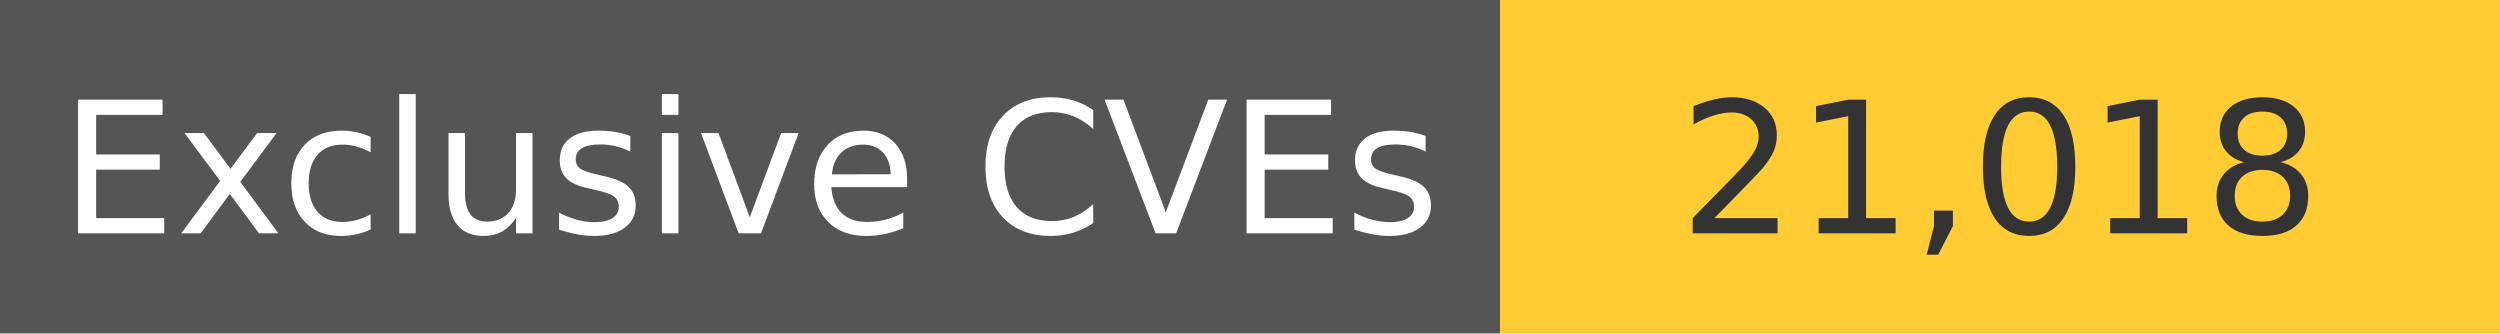
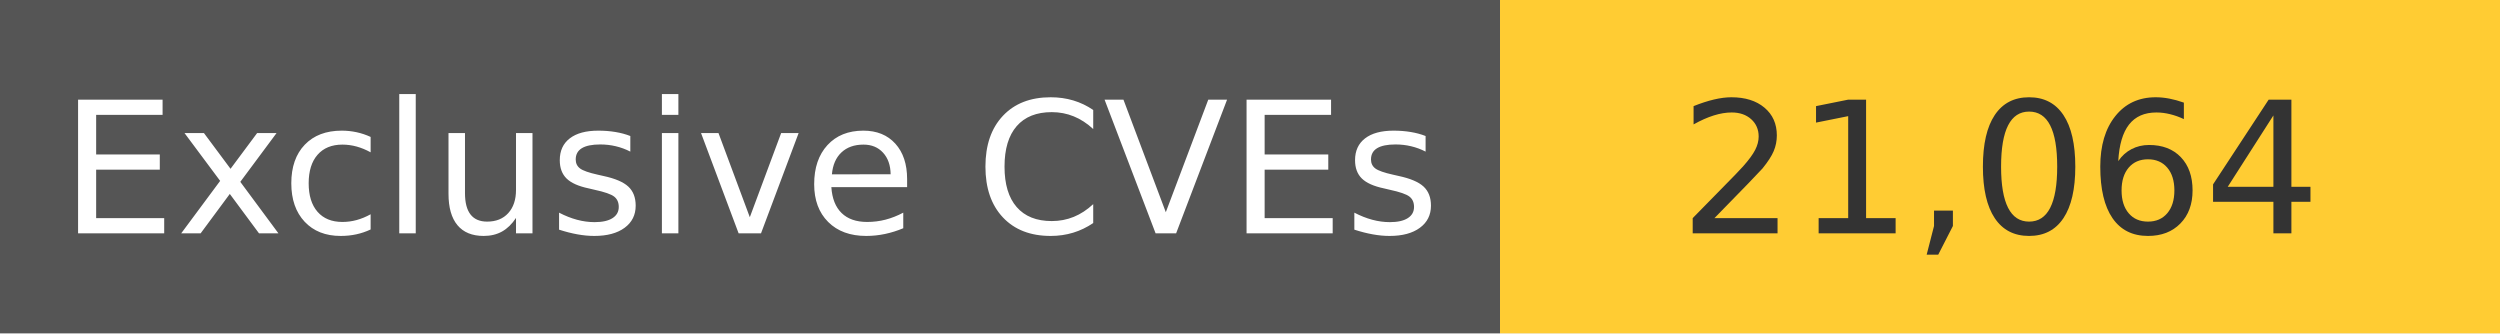
<svg xmlns="http://www.w3.org/2000/svg" width="150" height="20" role="img">
  <linearGradient id="s" x2="0" y2="100%">
    <stop offset="0" stop-color="#bbb" stop-opacity=".1" />
    <stop offset="1" stop-opacity=".1" />
  </linearGradient>
  <g>
    <rect width="90" height="20" fill="#555" />
    <rect x="90" width="267" height="20" fill="#ffcc33" />
  </g>
  <g fill="#fff" text-anchor="middle" font-family="Verdana,Geneva,DejaVu Sans,sans-serif" text-rendering="geometricPrecision" font-size="110">
    <text x="450" y="140" transform="scale(.1)" fill="#fff">
            Exclusive CVEs
        </text>
    <text x="1200" y="140" transform="scale(.1)" fill="#333">
-             21,018
+             21,064
        </text>
  </g>
</svg>
